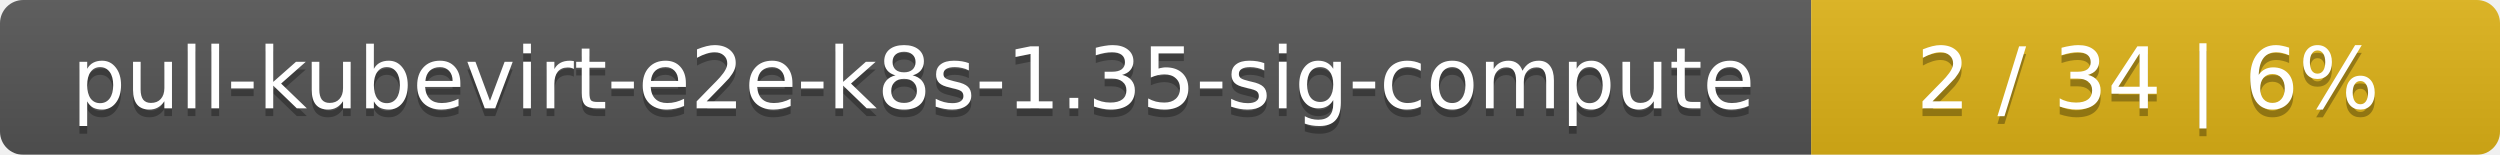
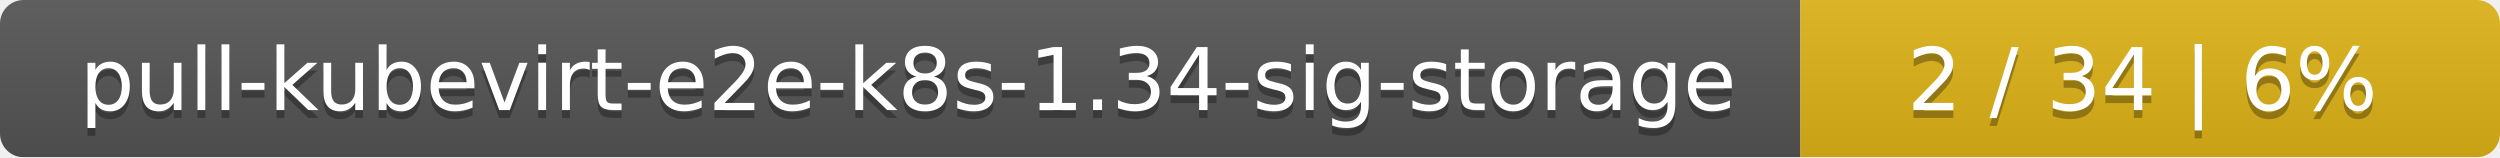
- <svg xmlns="http://www.w3.org/2000/svg" width="323" height="20">
+ <svg xmlns="http://www.w3.org/2000/svg" width="318" height="20">
  <linearGradient id="smooth" x2="0" y2="100%">
    <stop offset="0" stop-color="#bbb" stop-opacity=".1" />
    <stop offset="1" stop-opacity=".1" />
  </linearGradient>
  <mask id="round">
-     <rect width="323" height="20" rx="3" fill="#fff" />
+     <rect width="318" height="20" rx="3" fill="#fff" />
  </mask>
  <g mask="url(#round)">
-     <rect width="234" height="20" fill="#555" />
-     <rect x="234" width="89" height="20" fill="#dfb317" />
-     <rect width="323" height="20" fill="url(#smooth)" />
+     <rect width="229" height="20" fill="#555" />
+     <rect x="229" width="89" height="20" fill="#dfb317" />
+     <rect width="318" height="20" fill="url(#smooth)" />
  </g>
  <g fill="#fff" text-anchor="middle" font-family="DejaVu Sans,Verdana,Geneva,sans-serif" font-size="11">
-     <text x="118" y="15" fill="#010101" fill-opacity=".3">pull-kubevirt-e2e-k8s-1.35-sig-compute</text>
-     <text x="118" y="14">pull-kubevirt-e2e-k8s-1.35-sig-compute</text>
-     <text x="277.5" y="15" fill="#010101" fill-opacity=".3">2 / 34    |    6%</text>
-     <text x="277.5" y="14">2 / 34    |    6%</text>
+     <text x="115.5" y="15" fill="#010101" fill-opacity=".3">pull-kubevirt-e2e-k8s-1.34-sig-storage</text>
+     <text x="115.5" y="14">pull-kubevirt-e2e-k8s-1.34-sig-storage</text>
+     <text x="272.5" y="15" fill="#010101" fill-opacity=".3">2 / 34    |    6%</text>
+     <text x="272.5" y="14">2 / 34    |    6%</text>
  </g>
</svg>
